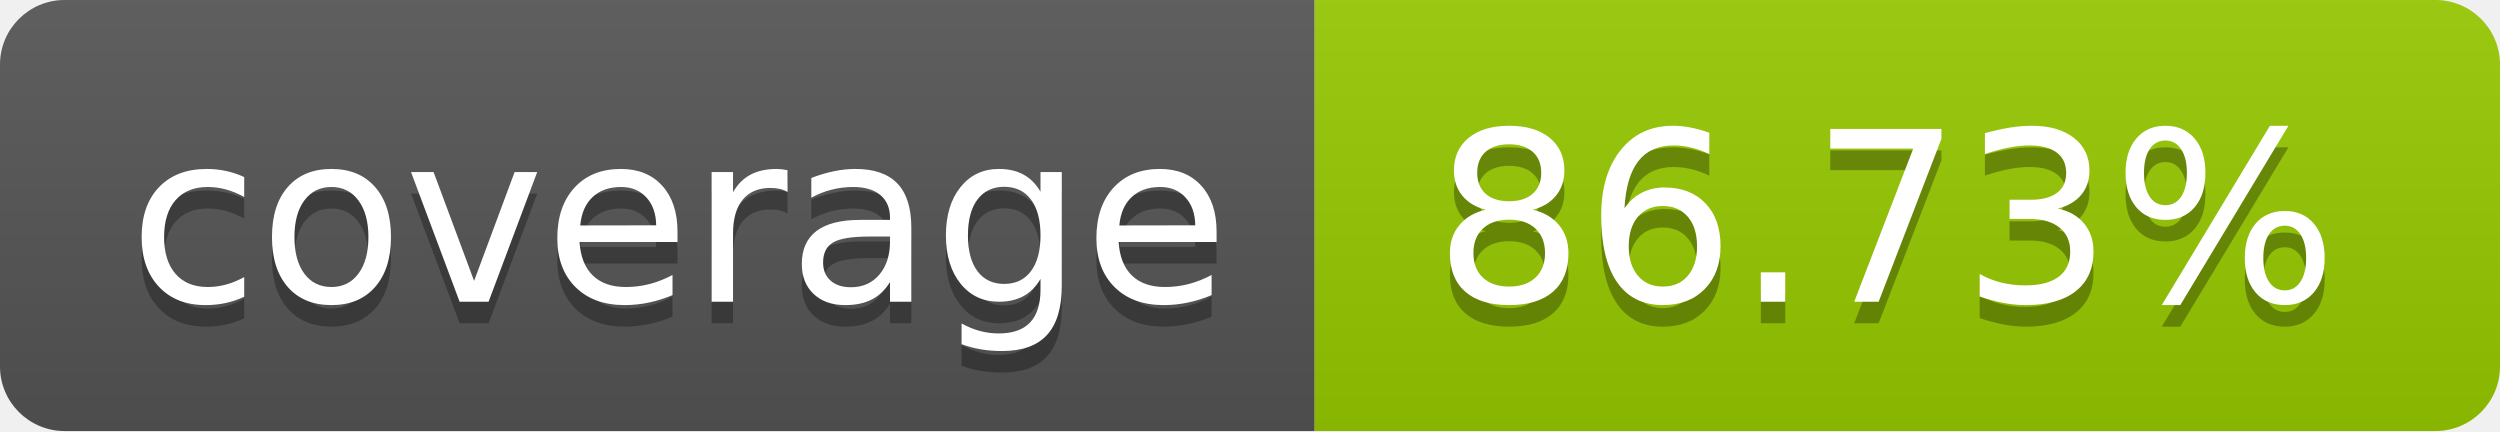
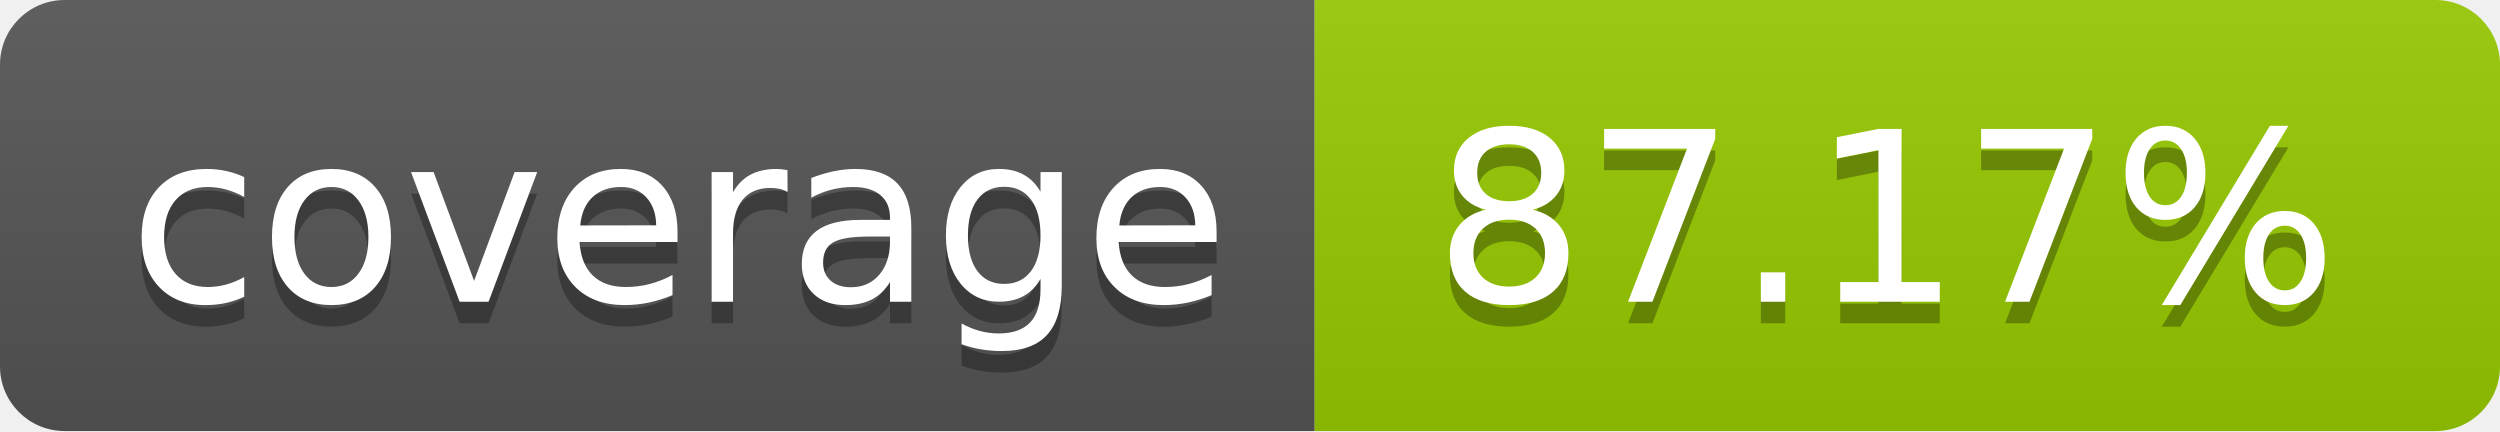
- <svg xmlns="http://www.w3.org/2000/svg" width="116" height="20" role="img" aria-label="coverage: 86.73%">
+ <svg xmlns="http://www.w3.org/2000/svg" width="116" height="20" role="img" aria-label="coverage: 87.17%">
  <linearGradient id="s" x2="0" y2="100%">
    <stop offset="0" stop-color="#bbb" stop-opacity=".1" />
    <stop offset="1" stop-opacity=".1" />
  </linearGradient>
  <clipPath id="r">
    <rect width="116" height="20" rx="3" fill="#fff" />
  </clipPath>
  <g clip-path="url(#r)">
    <rect width="61" height="20" fill="#555" />
    <rect x="61" width="55" height="20" fill="#97ca00" />
    <rect width="116" height="20" fill="url(#s)" />
  </g>
  <g fill="#fff" text-anchor="middle" font-family="Verdana,Geneva,DejaVu Sans,sans-serif" text-rendering="geometricPrecision" font-size="110">
    <text aria-hidden="true" x="315.0" y="150" fill="#010101" fill-opacity=".3" transform="scale(.1)" textLength="510">coverage</text>
    <text x="315.0" y="140" transform="scale(.1)" fill="#fff" textLength="510">coverage</text>
-     <text aria-hidden="true" x="875.0" y="150" fill="#010101" fill-opacity=".3" transform="scale(.1)" textLength="450">86.73%</text>
-     <text x="875.0" y="140" transform="scale(.1)" fill="#fff" textLength="450">86.73%</text>
+     <text aria-hidden="true" x="875.0" y="150" fill="#010101" fill-opacity=".3" transform="scale(.1)" textLength="450">87.17%</text>
+     <text x="875.0" y="140" transform="scale(.1)" fill="#fff" textLength="450">87.17%</text>
  </g>
</svg>
